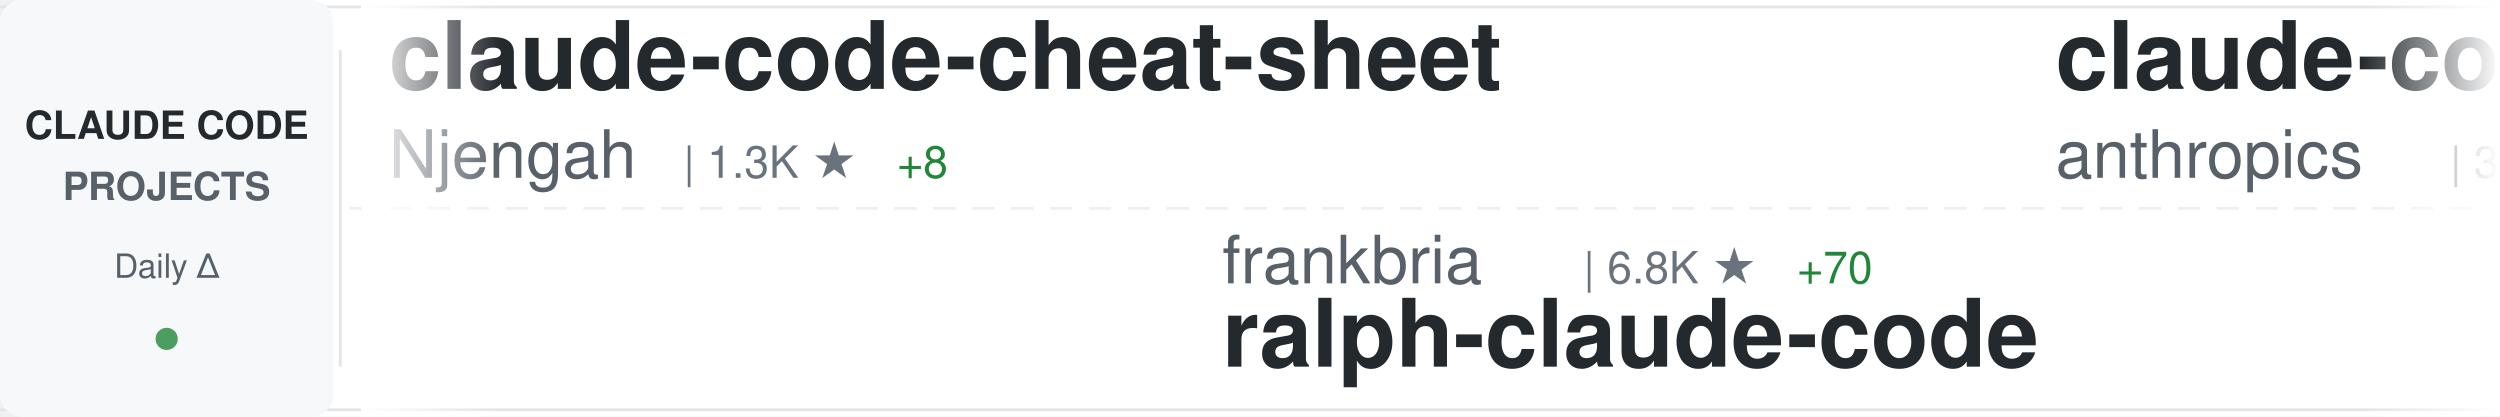
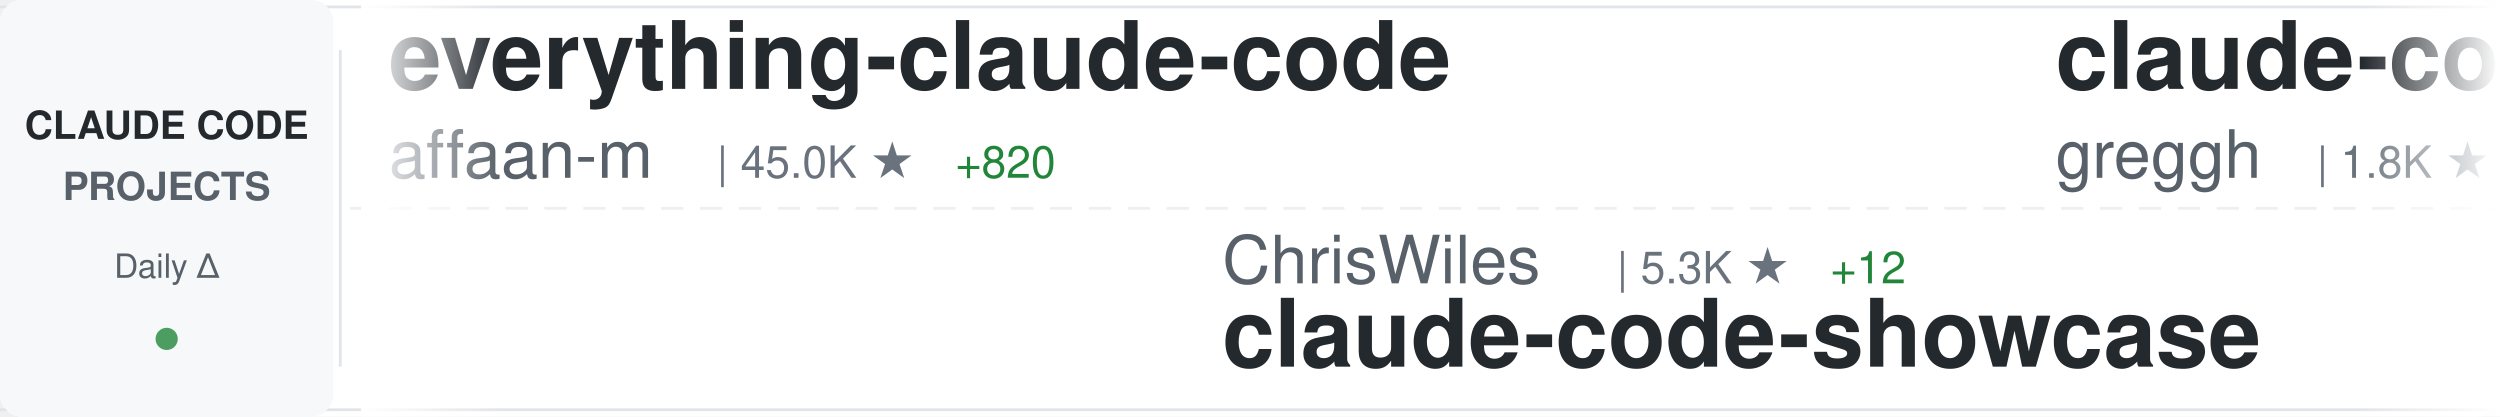
<svg xmlns="http://www.w3.org/2000/svg" width="900" height="150">
  <defs>
    <linearGradient id="awesomeLeftFade" x1="0%" y1="0%" x2="100%" y2="0%">
      <stop offset="0%" style="stop-color:#ffffff;stop-opacity:1" />
      <stop offset="100%" style="stop-color:#ffffff;stop-opacity:0" />
    </linearGradient>
    <linearGradient id="awesomeRightFade" x1="0%" y1="0%" x2="100%" y2="0%">
      <stop offset="0%" style="stop-color:#ffffff;stop-opacity:0" />
      <stop offset="100%" style="stop-color:#ffffff;stop-opacity:1" />
    </linearGradient>
  </defs>
  <rect width="900" height="150" fill="#ffffff" rx="8" />
  <rect x="0" y="2" width="900" height="1" fill="#e1e4e8" />
  <rect x="0" y="147" width="900" height="1" fill="#e1e4e8" />
  <line x1="0" y1="75" x2="900" y2="75" stroke="#e1e4e8" stroke-width="1" stroke-dasharray="8 6" opacity="0.6" />
  <rect x="0" y="0" width="120" height="150" fill="#f6f8fa" rx="8" />
  <text x="60" y="50" font-family="-apple-system, BlinkMacSystemFont, 'Segoe UI', Helvetica, Arial, sans-serif" font-size="14" font-weight="600" fill="#24292e" text-anchor="middle">CLAUDE CODE</text>
  <text x="60" y="72" font-family="-apple-system, BlinkMacSystemFont, 'Segoe UI', Helvetica, Arial, sans-serif" font-size="14" font-weight="600" fill="#586069" text-anchor="middle">PROJECTS</text>
  <text x="60" y="100" font-family="-apple-system, BlinkMacSystemFont, 'Segoe UI', Helvetica, Arial, sans-serif" font-size="12" font-weight="500" fill="#586069" text-anchor="middle">Daily Δ</text>
  <circle cx="60" cy="122" r="4" fill="#22863a" opacity="0.8" />
  <rect x="122" y="18" width="1" height="114" fill="#e1e4e8" />
  <clipPath id="awesomeTickerClip">
    <rect x="130" y="0" width="770" height="150" />
  </clipPath>
  <g clip-path="url(#awesomeTickerClip)">
    <g id="awesomeTickerItems">
      <animateTransform attributeName="transform" attributeType="XML" type="translate" from="0 0" to="-3000 0" dur="54s" repeatCount="indefinite" />
      <g transform="translate(0, 0)">
-         <text x="140" y="32" font-family="-apple-system, BlinkMacSystemFont, 'Segoe UI', Helvetica, Arial, sans-serif" font-size="34" font-weight="600" fill="#24292e">claude-code-cheat-sheet</text>
-         <text x="140" y="64" font-family="-apple-system, BlinkMacSystemFont, 'Segoe UI', Helvetica, Arial, sans-serif" font-size="24" font-weight="400" fill="#586069">Njengah</text>
-         <text x="246" y="64" font-family="-apple-system, BlinkMacSystemFont, 'Segoe UI', Helvetica, Arial, sans-serif" font-size="16" font-weight="500" fill="#6a737d">| 1.3K ★</text>
-         <text x="323" y="64" font-family="-apple-system, BlinkMacSystemFont, 'Segoe UI', Helvetica, Arial, sans-serif" font-size="16" font-weight="500" fill="#22863a"> +8</text>
+         <text x="140" y="32" font-family="-apple-system, BlinkMacSystemFont, 'Segoe UI', Helvetica, Arial, sans-serif" font-size="34" font-weight="600" fill="#24292e">everything-claude-code</text>
+         <text x="140" y="64" font-family="-apple-system, BlinkMacSystemFont, 'Segoe UI', Helvetica, Arial, sans-serif" font-size="24" font-weight="400" fill="#586069">affaan-m</text>
+         <text x="258" y="64" font-family="-apple-system, BlinkMacSystemFont, 'Segoe UI', Helvetica, Arial, sans-serif" font-size="16" font-weight="500" fill="#6a737d">| 45.0K ★</text>
+         <text x="344" y="64" font-family="-apple-system, BlinkMacSystemFont, 'Segoe UI', Helvetica, Arial, sans-serif" font-size="16" font-weight="500" fill="#22863a"> +820</text>
      </g>
      <g transform="translate(300, 0)">
-         <text x="140" y="102" font-family="-apple-system, BlinkMacSystemFont, 'Segoe UI', Helvetica, Arial, sans-serif" font-size="24" font-weight="400" fill="#586069">frankbria</text>
-         <text x="270" y="102" font-family="-apple-system, BlinkMacSystemFont, 'Segoe UI', Helvetica, Arial, sans-serif" font-size="16" font-weight="500" fill="#6a737d">| 6.8K ★</text>
-         <text x="347" y="102" font-family="-apple-system, BlinkMacSystemFont, 'Segoe UI', Helvetica, Arial, sans-serif" font-size="16" font-weight="500" fill="#22863a"> +70</text>
-         <text x="140" y="132" font-family="-apple-system, BlinkMacSystemFont, 'Segoe UI', Helvetica, Arial, sans-serif" font-size="34" font-weight="600" fill="#24292e">ralph-claude-code</text>
+         <text x="140" y="102" font-family="-apple-system, BlinkMacSystemFont, 'Segoe UI', Helvetica, Arial, sans-serif" font-size="24" font-weight="400" fill="#586069">ChrisWiles</text>
+         <text x="282" y="102" font-family="-apple-system, BlinkMacSystemFont, 'Segoe UI', Helvetica, Arial, sans-serif" font-size="16" font-weight="500" fill="#6a737d">| 5.3K ★</text>
+         <text x="359" y="102" font-family="-apple-system, BlinkMacSystemFont, 'Segoe UI', Helvetica, Arial, sans-serif" font-size="16" font-weight="500" fill="#22863a"> +12</text>
+         <text x="140" y="132" font-family="-apple-system, BlinkMacSystemFont, 'Segoe UI', Helvetica, Arial, sans-serif" font-size="34" font-weight="600" fill="#24292e">claude-code-showcase</text>
      </g>
      <g transform="translate(600, 0)">
-         <text x="140" y="32" font-family="-apple-system, BlinkMacSystemFont, 'Segoe UI', Helvetica, Arial, sans-serif" font-size="34" font-weight="600" fill="#24292e">claude-code-security-rev...</text>
-         <text x="140" y="64" font-family="-apple-system, BlinkMacSystemFont, 'Segoe UI', Helvetica, Arial, sans-serif" font-size="24" font-weight="400" fill="#586069">anthropics</text>
-         <text x="282" y="64" font-family="-apple-system, BlinkMacSystemFont, 'Segoe UI', Helvetica, Arial, sans-serif" font-size="16" font-weight="500" fill="#6a737d">| 3.0K ★</text>
-         <text x="359" y="64" font-family="-apple-system, BlinkMacSystemFont, 'Segoe UI', Helvetica, Arial, sans-serif" font-size="16" font-weight="500" fill="#22863a"> +7</text>
+         <text x="140" y="32" font-family="-apple-system, BlinkMacSystemFont, 'Segoe UI', Helvetica, Arial, sans-serif" font-size="34" font-weight="600" fill="#24292e">claude-code.nvim</text>
+         <text x="140" y="64" font-family="-apple-system, BlinkMacSystemFont, 'Segoe UI', Helvetica, Arial, sans-serif" font-size="24" font-weight="400" fill="#586069">greggh</text>
+         <text x="234" y="64" font-family="-apple-system, BlinkMacSystemFont, 'Segoe UI', Helvetica, Arial, sans-serif" font-size="16" font-weight="500" fill="#6a737d">| 1.8K ★</text>
+         <text x="311" y="64" font-family="-apple-system, BlinkMacSystemFont, 'Segoe UI', Helvetica, Arial, sans-serif" font-size="16" font-weight="500" fill="#22863a"> +4</text>
      </g>
      <g transform="translate(900, 0)">
-         <text x="140" y="102" font-family="-apple-system, BlinkMacSystemFont, 'Segoe UI', Helvetica, Arial, sans-serif" font-size="24" font-weight="400" fill="#586069">carlvellotti</text>
-         <text x="306" y="102" font-family="-apple-system, BlinkMacSystemFont, 'Segoe UI', Helvetica, Arial, sans-serif" font-size="16" font-weight="500" fill="#6a737d">| 1.1K ★</text>
-         <text x="383" y="102" font-family="-apple-system, BlinkMacSystemFont, 'Segoe UI', Helvetica, Arial, sans-serif" font-size="16" font-weight="500" fill="#22863a"> +103</text>
-         <text x="140" y="132" font-family="-apple-system, BlinkMacSystemFont, 'Segoe UI', Helvetica, Arial, sans-serif" font-size="34" font-weight="600" fill="#24292e">claude-code-pm-course</text>
+         <text x="140" y="102" font-family="-apple-system, BlinkMacSystemFont, 'Segoe UI', Helvetica, Arial, sans-serif" font-size="24" font-weight="400" fill="#586069">feiskyer</text>
+         <text x="258" y="102" font-family="-apple-system, BlinkMacSystemFont, 'Segoe UI', Helvetica, Arial, sans-serif" font-size="16" font-weight="500" fill="#6a737d">| 1.2K ★</text>
+         <text x="335" y="102" font-family="-apple-system, BlinkMacSystemFont, 'Segoe UI', Helvetica, Arial, sans-serif" font-size="16" font-weight="500" fill="#22863a"> +4</text>
+         <text x="140" y="132" font-family="-apple-system, BlinkMacSystemFont, 'Segoe UI', Helvetica, Arial, sans-serif" font-size="34" font-weight="600" fill="#24292e">claude-code-settings</text>
      </g>
      <g transform="translate(1200, 0)">
-         <text x="140" y="32" font-family="-apple-system, BlinkMacSystemFont, 'Segoe UI', Helvetica, Arial, sans-serif" font-size="34" font-weight="600" fill="#24292e">claude-code-tools</text>
-         <text x="140" y="64" font-family="-apple-system, BlinkMacSystemFont, 'Segoe UI', Helvetica, Arial, sans-serif" font-size="24" font-weight="400" fill="#586069">pchalasani</text>
-         <text x="282" y="64" font-family="-apple-system, BlinkMacSystemFont, 'Segoe UI', Helvetica, Arial, sans-serif" font-size="16" font-weight="500" fill="#6a737d">| 1.4K ★</text>
-         <text x="359" y="64" font-family="-apple-system, BlinkMacSystemFont, 'Segoe UI', Helvetica, Arial, sans-serif" font-size="16" font-weight="500" fill="#22863a"> +3</text>
+         <text x="140" y="32" font-family="-apple-system, BlinkMacSystemFont, 'Segoe UI', Helvetica, Arial, sans-serif" font-size="34" font-weight="600" fill="#24292e">claude-code-source-code-...</text>
+         <text x="140" y="64" font-family="-apple-system, BlinkMacSystemFont, 'Segoe UI', Helvetica, Arial, sans-serif" font-size="24" font-weight="400" fill="#586069">ghuntley</text>
+         <text x="258" y="64" font-family="-apple-system, BlinkMacSystemFont, 'Segoe UI', Helvetica, Arial, sans-serif" font-size="16" font-weight="500" fill="#6a737d">| 833 ★</text>
      </g>
      <g transform="translate(1500, 0)">
-         <text x="140" y="102" font-family="-apple-system, BlinkMacSystemFont, 'Segoe UI', Helvetica, Arial, sans-serif" font-size="24" font-weight="400" fill="#586069">alirezarezvani</text>
-         <text x="330" y="102" font-family="-apple-system, BlinkMacSystemFont, 'Segoe UI', Helvetica, Arial, sans-serif" font-size="16" font-weight="500" fill="#6a737d">| 1.8K ★</text>
-         <text x="407" y="102" font-family="-apple-system, BlinkMacSystemFont, 'Segoe UI', Helvetica, Arial, sans-serif" font-size="16" font-weight="500" fill="#22863a"> +25</text>
-         <text x="140" y="132" font-family="-apple-system, BlinkMacSystemFont, 'Segoe UI', Helvetica, Arial, sans-serif" font-size="34" font-weight="600" fill="#24292e">claude-skills</text>
+         <text x="140" y="102" font-family="-apple-system, BlinkMacSystemFont, 'Segoe UI', Helvetica, Arial, sans-serif" font-size="24" font-weight="400" fill="#586069">ding113</text>
+         <text x="246" y="102" font-family="-apple-system, BlinkMacSystemFont, 'Segoe UI', Helvetica, Arial, sans-serif" font-size="16" font-weight="500" fill="#6a737d">| 1.4K ★</text>
+         <text x="323" y="102" font-family="-apple-system, BlinkMacSystemFont, 'Segoe UI', Helvetica, Arial, sans-serif" font-size="16" font-weight="500" fill="#22863a"> +13</text>
+         <text x="140" y="132" font-family="-apple-system, BlinkMacSystemFont, 'Segoe UI', Helvetica, Arial, sans-serif" font-size="34" font-weight="600" fill="#24292e">claude-code-hub</text>
      </g>
      <g transform="translate(1800, 0)">
-         <text x="140" y="32" font-family="-apple-system, BlinkMacSystemFont, 'Segoe UI', Helvetica, Arial, sans-serif" font-size="34" font-weight="600" fill="#24292e">claude-code-prompt-impro...</text>
-         <text x="140" y="64" font-family="-apple-system, BlinkMacSystemFont, 'Segoe UI', Helvetica, Arial, sans-serif" font-size="24" font-weight="400" fill="#586069">severity1</text>
-         <text x="270" y="64" font-family="-apple-system, BlinkMacSystemFont, 'Segoe UI', Helvetica, Arial, sans-serif" font-size="16" font-weight="500" fill="#6a737d">| 1.1K ★</text>
-         <text x="347" y="64" font-family="-apple-system, BlinkMacSystemFont, 'Segoe UI', Helvetica, Arial, sans-serif" font-size="16" font-weight="500" fill="#22863a"> +3</text>
+         <text x="140" y="32" font-family="-apple-system, BlinkMacSystemFont, 'Segoe UI', Helvetica, Arial, sans-serif" font-size="34" font-weight="600" fill="#24292e">spec-kit</text>
+         <text x="140" y="64" font-family="-apple-system, BlinkMacSystemFont, 'Segoe UI', Helvetica, Arial, sans-serif" font-size="24" font-weight="400" fill="#586069">github</text>
+         <text x="234" y="64" font-family="-apple-system, BlinkMacSystemFont, 'Segoe UI', Helvetica, Arial, sans-serif" font-size="16" font-weight="500" fill="#6a737d">| 69.3K ★</text>
+         <text x="320" y="64" font-family="-apple-system, BlinkMacSystemFont, 'Segoe UI', Helvetica, Arial, sans-serif" font-size="16" font-weight="500" fill="#22863a"> +301</text>
      </g>
      <g transform="translate(2100, 0)">
-         <text x="140" y="102" font-family="-apple-system, BlinkMacSystemFont, 'Segoe UI', Helvetica, Arial, sans-serif" font-size="24" font-weight="400" fill="#586069">github</text>
-         <text x="234" y="102" font-family="-apple-system, BlinkMacSystemFont, 'Segoe UI', Helvetica, Arial, sans-serif" font-size="16" font-weight="500" fill="#6a737d">| 69.2K ★</text>
-         <text x="320" y="102" font-family="-apple-system, BlinkMacSystemFont, 'Segoe UI', Helvetica, Arial, sans-serif" font-size="16" font-weight="500" fill="#22863a"> +271</text>
-         <text x="140" y="132" font-family="-apple-system, BlinkMacSystemFont, 'Segoe UI', Helvetica, Arial, sans-serif" font-size="34" font-weight="600" fill="#24292e">spec-kit</text>
+         <text x="140" y="102" font-family="-apple-system, BlinkMacSystemFont, 'Segoe UI', Helvetica, Arial, sans-serif" font-size="24" font-weight="400" fill="#586069">ComposioHQ</text>
+         <text x="282" y="102" font-family="-apple-system, BlinkMacSystemFont, 'Segoe UI', Helvetica, Arial, sans-serif" font-size="16" font-weight="500" fill="#6a737d">| 34.3K ★</text>
+         <text x="368" y="102" font-family="-apple-system, BlinkMacSystemFont, 'Segoe UI', Helvetica, Arial, sans-serif" font-size="16" font-weight="500" fill="#22863a"> +369</text>
+         <text x="140" y="132" font-family="-apple-system, BlinkMacSystemFont, 'Segoe UI', Helvetica, Arial, sans-serif" font-size="34" font-weight="600" fill="#24292e">awesome-claude-skills</text>
      </g>
      <g transform="translate(2400, 0)">
-         <text x="140" y="32" font-family="-apple-system, BlinkMacSystemFont, 'Segoe UI', Helvetica, Arial, sans-serif" font-size="34" font-weight="600" fill="#24292e">compound-engineering-plu...</text>
-         <text x="140" y="64" font-family="-apple-system, BlinkMacSystemFont, 'Segoe UI', Helvetica, Arial, sans-serif" font-size="24" font-weight="400" fill="#586069">EveryInc</text>
-         <text x="258" y="64" font-family="-apple-system, BlinkMacSystemFont, 'Segoe UI', Helvetica, Arial, sans-serif" font-size="16" font-weight="500" fill="#6a737d">| 8.6K ★</text>
-         <text x="335" y="64" font-family="-apple-system, BlinkMacSystemFont, 'Segoe UI', Helvetica, Arial, sans-serif" font-size="16" font-weight="500" fill="#22863a"> +317</text>
+         <text x="140" y="32" font-family="-apple-system, BlinkMacSystemFont, 'Segoe UI', Helvetica, Arial, sans-serif" font-size="34" font-weight="600" fill="#24292e">ralph</text>
+         <text x="140" y="64" font-family="-apple-system, BlinkMacSystemFont, 'Segoe UI', Helvetica, Arial, sans-serif" font-size="24" font-weight="400" fill="#586069">snarktank</text>
+         <text x="270" y="64" font-family="-apple-system, BlinkMacSystemFont, 'Segoe UI', Helvetica, Arial, sans-serif" font-size="16" font-weight="500" fill="#6a737d">| 10.1K ★</text>
+         <text x="356" y="64" font-family="-apple-system, BlinkMacSystemFont, 'Segoe UI', Helvetica, Arial, sans-serif" font-size="16" font-weight="500" fill="#22863a"> +110</text>
      </g>
      <g transform="translate(2700, 0)">
-         <text x="140" y="102" font-family="-apple-system, BlinkMacSystemFont, 'Segoe UI', Helvetica, Arial, sans-serif" font-size="24" font-weight="400" fill="#586069">1rgs</text>
-         <text x="210" y="102" font-family="-apple-system, BlinkMacSystemFont, 'Segoe UI', Helvetica, Arial, sans-serif" font-size="16" font-weight="500" fill="#6a737d">| 3.0K ★</text>
-         <text x="287" y="102" font-family="-apple-system, BlinkMacSystemFont, 'Segoe UI', Helvetica, Arial, sans-serif" font-size="16" font-weight="500" fill="#22863a"> +9</text>
-         <text x="140" y="132" font-family="-apple-system, BlinkMacSystemFont, 'Segoe UI', Helvetica, Arial, sans-serif" font-size="34" font-weight="600" fill="#24292e">claude-code-proxy</text>
+         <text x="140" y="102" font-family="-apple-system, BlinkMacSystemFont, 'Segoe UI', Helvetica, Arial, sans-serif" font-size="24" font-weight="400" fill="#586069">gsd-build</text>
+         <text x="270" y="102" font-family="-apple-system, BlinkMacSystemFont, 'Segoe UI', Helvetica, Arial, sans-serif" font-size="16" font-weight="500" fill="#6a737d">| 13.4K ★</text>
+         <text x="356" y="102" font-family="-apple-system, BlinkMacSystemFont, 'Segoe UI', Helvetica, Arial, sans-serif" font-size="16" font-weight="500" fill="#22863a"> +270</text>
+         <text x="140" y="132" font-family="-apple-system, BlinkMacSystemFont, 'Segoe UI', Helvetica, Arial, sans-serif" font-size="34" font-weight="600" fill="#24292e">get-shit-done</text>
      </g>
      <g transform="translate(3000, 0)">
-         <text x="140" y="32" font-family="-apple-system, BlinkMacSystemFont, 'Segoe UI', Helvetica, Arial, sans-serif" font-size="34" font-weight="600" fill="#24292e">claude-code-cheat-sheet</text>
-         <text x="140" y="64" font-family="-apple-system, BlinkMacSystemFont, 'Segoe UI', Helvetica, Arial, sans-serif" font-size="24" font-weight="400" fill="#586069">Njengah</text>
-         <text x="246" y="64" font-family="-apple-system, BlinkMacSystemFont, 'Segoe UI', Helvetica, Arial, sans-serif" font-size="16" font-weight="500" fill="#6a737d">| 1.3K ★</text>
-         <text x="323" y="64" font-family="-apple-system, BlinkMacSystemFont, 'Segoe UI', Helvetica, Arial, sans-serif" font-size="16" font-weight="500" fill="#22863a"> +8</text>
+         <text x="140" y="32" font-family="-apple-system, BlinkMacSystemFont, 'Segoe UI', Helvetica, Arial, sans-serif" font-size="34" font-weight="600" fill="#24292e">everything-claude-code</text>
+         <text x="140" y="64" font-family="-apple-system, BlinkMacSystemFont, 'Segoe UI', Helvetica, Arial, sans-serif" font-size="24" font-weight="400" fill="#586069">affaan-m</text>
+         <text x="258" y="64" font-family="-apple-system, BlinkMacSystemFont, 'Segoe UI', Helvetica, Arial, sans-serif" font-size="16" font-weight="500" fill="#6a737d">| 45.0K ★</text>
+         <text x="344" y="64" font-family="-apple-system, BlinkMacSystemFont, 'Segoe UI', Helvetica, Arial, sans-serif" font-size="16" font-weight="500" fill="#22863a"> +820</text>
      </g>
      <g transform="translate(3300, 0)">
-         <text x="140" y="102" font-family="-apple-system, BlinkMacSystemFont, 'Segoe UI', Helvetica, Arial, sans-serif" font-size="24" font-weight="400" fill="#586069">frankbria</text>
-         <text x="270" y="102" font-family="-apple-system, BlinkMacSystemFont, 'Segoe UI', Helvetica, Arial, sans-serif" font-size="16" font-weight="500" fill="#6a737d">| 6.8K ★</text>
-         <text x="347" y="102" font-family="-apple-system, BlinkMacSystemFont, 'Segoe UI', Helvetica, Arial, sans-serif" font-size="16" font-weight="500" fill="#22863a"> +70</text>
-         <text x="140" y="132" font-family="-apple-system, BlinkMacSystemFont, 'Segoe UI', Helvetica, Arial, sans-serif" font-size="34" font-weight="600" fill="#24292e">ralph-claude-code</text>
+         <text x="140" y="102" font-family="-apple-system, BlinkMacSystemFont, 'Segoe UI', Helvetica, Arial, sans-serif" font-size="24" font-weight="400" fill="#586069">ChrisWiles</text>
+         <text x="282" y="102" font-family="-apple-system, BlinkMacSystemFont, 'Segoe UI', Helvetica, Arial, sans-serif" font-size="16" font-weight="500" fill="#6a737d">| 5.3K ★</text>
+         <text x="359" y="102" font-family="-apple-system, BlinkMacSystemFont, 'Segoe UI', Helvetica, Arial, sans-serif" font-size="16" font-weight="500" fill="#22863a"> +12</text>
+         <text x="140" y="132" font-family="-apple-system, BlinkMacSystemFont, 'Segoe UI', Helvetica, Arial, sans-serif" font-size="34" font-weight="600" fill="#24292e">claude-code-showcase</text>
      </g>
      <g transform="translate(3600, 0)">
-         <text x="140" y="32" font-family="-apple-system, BlinkMacSystemFont, 'Segoe UI', Helvetica, Arial, sans-serif" font-size="34" font-weight="600" fill="#24292e">claude-code-security-rev...</text>
-         <text x="140" y="64" font-family="-apple-system, BlinkMacSystemFont, 'Segoe UI', Helvetica, Arial, sans-serif" font-size="24" font-weight="400" fill="#586069">anthropics</text>
-         <text x="282" y="64" font-family="-apple-system, BlinkMacSystemFont, 'Segoe UI', Helvetica, Arial, sans-serif" font-size="16" font-weight="500" fill="#6a737d">| 3.0K ★</text>
-         <text x="359" y="64" font-family="-apple-system, BlinkMacSystemFont, 'Segoe UI', Helvetica, Arial, sans-serif" font-size="16" font-weight="500" fill="#22863a"> +7</text>
+         <text x="140" y="32" font-family="-apple-system, BlinkMacSystemFont, 'Segoe UI', Helvetica, Arial, sans-serif" font-size="34" font-weight="600" fill="#24292e">claude-code.nvim</text>
+         <text x="140" y="64" font-family="-apple-system, BlinkMacSystemFont, 'Segoe UI', Helvetica, Arial, sans-serif" font-size="24" font-weight="400" fill="#586069">greggh</text>
+         <text x="234" y="64" font-family="-apple-system, BlinkMacSystemFont, 'Segoe UI', Helvetica, Arial, sans-serif" font-size="16" font-weight="500" fill="#6a737d">| 1.8K ★</text>
+         <text x="311" y="64" font-family="-apple-system, BlinkMacSystemFont, 'Segoe UI', Helvetica, Arial, sans-serif" font-size="16" font-weight="500" fill="#22863a"> +4</text>
      </g>
      <g transform="translate(3900, 0)">
-         <text x="140" y="102" font-family="-apple-system, BlinkMacSystemFont, 'Segoe UI', Helvetica, Arial, sans-serif" font-size="24" font-weight="400" fill="#586069">carlvellotti</text>
-         <text x="306" y="102" font-family="-apple-system, BlinkMacSystemFont, 'Segoe UI', Helvetica, Arial, sans-serif" font-size="16" font-weight="500" fill="#6a737d">| 1.1K ★</text>
-         <text x="383" y="102" font-family="-apple-system, BlinkMacSystemFont, 'Segoe UI', Helvetica, Arial, sans-serif" font-size="16" font-weight="500" fill="#22863a"> +103</text>
-         <text x="140" y="132" font-family="-apple-system, BlinkMacSystemFont, 'Segoe UI', Helvetica, Arial, sans-serif" font-size="34" font-weight="600" fill="#24292e">claude-code-pm-course</text>
+         <text x="140" y="102" font-family="-apple-system, BlinkMacSystemFont, 'Segoe UI', Helvetica, Arial, sans-serif" font-size="24" font-weight="400" fill="#586069">feiskyer</text>
+         <text x="258" y="102" font-family="-apple-system, BlinkMacSystemFont, 'Segoe UI', Helvetica, Arial, sans-serif" font-size="16" font-weight="500" fill="#6a737d">| 1.2K ★</text>
+         <text x="335" y="102" font-family="-apple-system, BlinkMacSystemFont, 'Segoe UI', Helvetica, Arial, sans-serif" font-size="16" font-weight="500" fill="#22863a"> +4</text>
+         <text x="140" y="132" font-family="-apple-system, BlinkMacSystemFont, 'Segoe UI', Helvetica, Arial, sans-serif" font-size="34" font-weight="600" fill="#24292e">claude-code-settings</text>
      </g>
    </g>
  </g>
  <rect x="130" y="0" width="50" height="150" fill="url(#awesomeLeftFade)" />
  <rect x="850" y="0" width="50" height="150" fill="url(#awesomeRightFade)" />
</svg>
